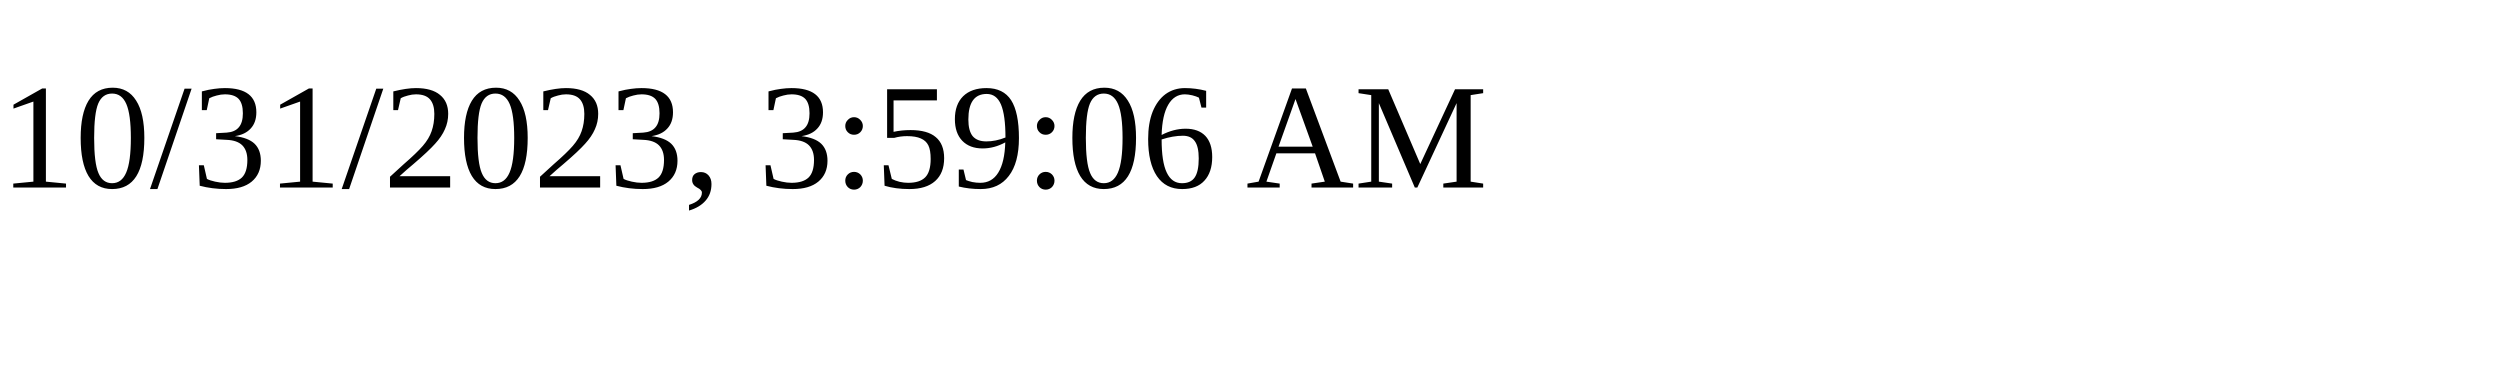
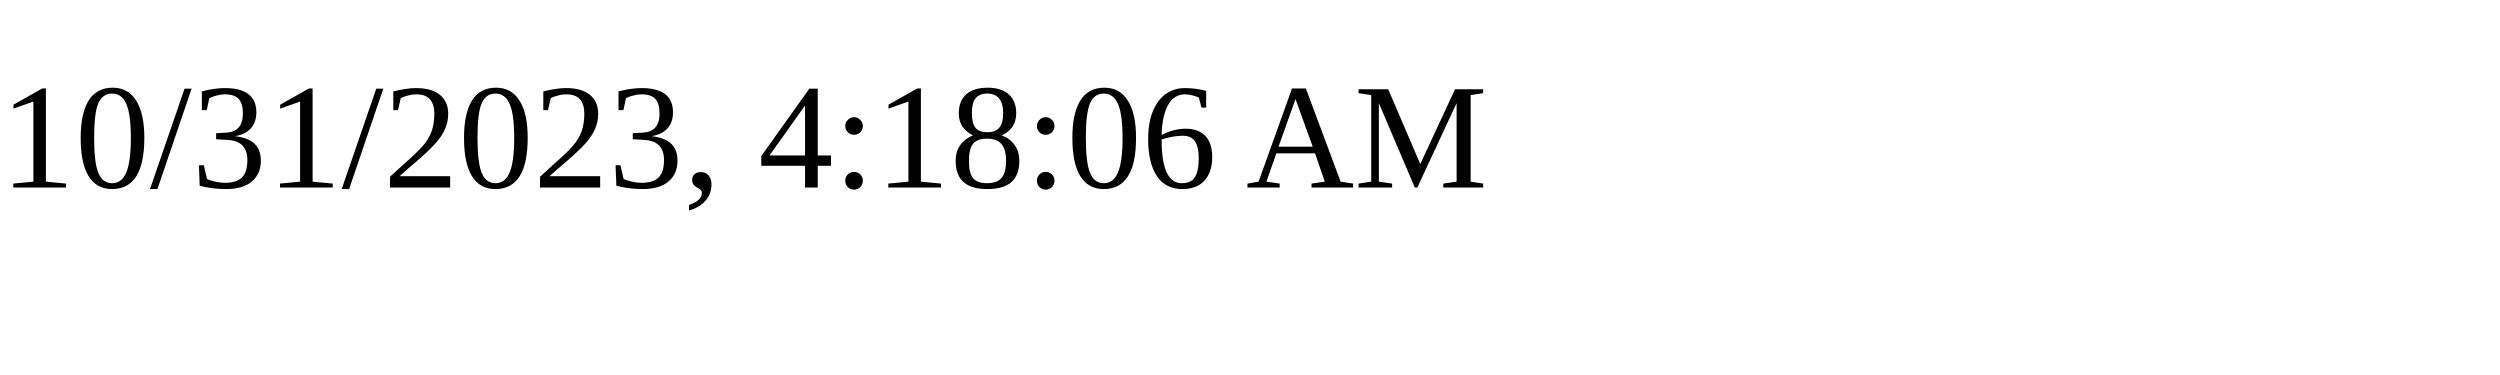
<svg xmlns="http://www.w3.org/2000/svg" height="30" width="200">
-   <text x="0" y="15">10/31/2023, 3:59:06 AM</text>
+   <text x="0" y="15">10/31/2023, 4:18:06 AM</text>
</svg>
